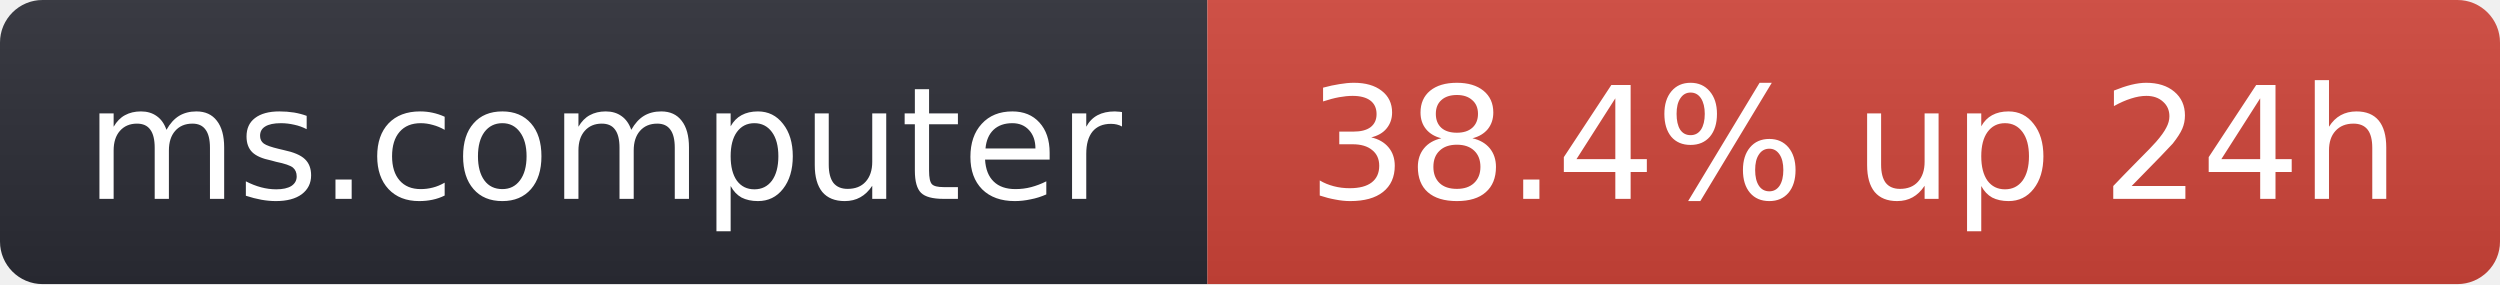
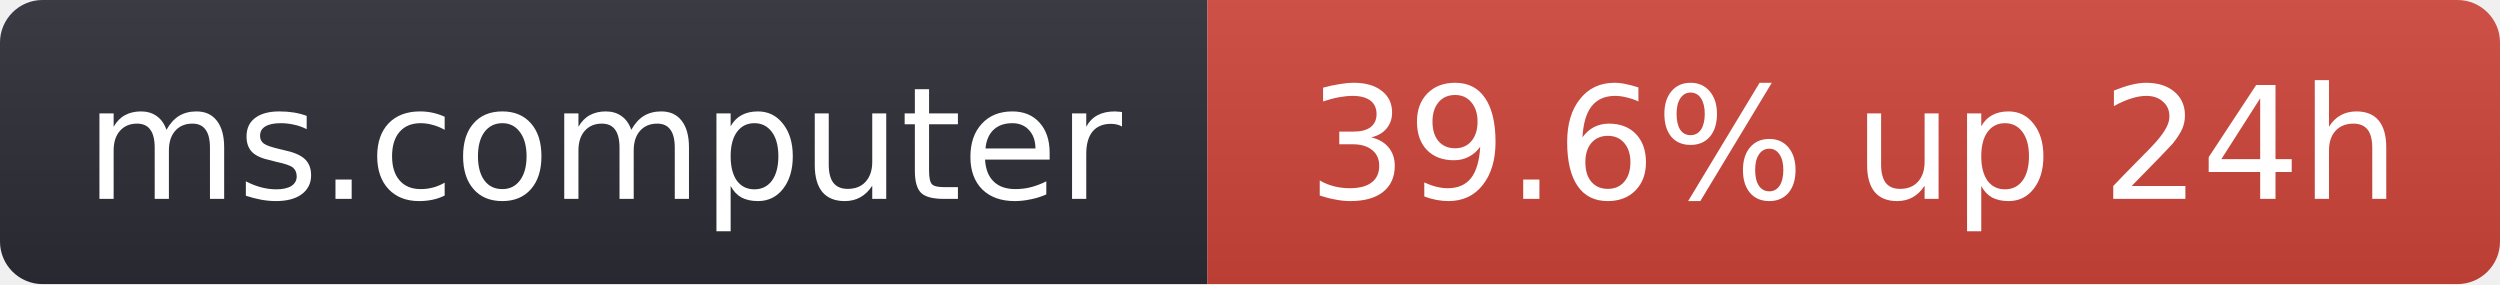
- <svg xmlns="http://www.w3.org/2000/svg" width="176" height="20" role="img" aria-label="ms.computer: 38.4% up 24h">
+ <svg xmlns="http://www.w3.org/2000/svg" width="176" height="20" role="img" aria-label="ms.computer: 39.6% up 24h">
  <linearGradient id="s" x2="0" y2="100%">
    <stop offset="0" stop-color="#bbb" stop-opacity=".1" />
    <stop offset="1" stop-opacity=".1" />
  </linearGradient>
  <clipPath id="r">
    <rect width="176" height="20" rx="3" fill="#fff" />
  </clipPath>
  <g clip-path="url(#r)">
    <rect width="85" height="20" fill="#2b2d35" />
    <rect x="85" width="91" height="20" fill="#d0453a" />
    <rect width="176" height="20" fill="url(#s)" />
  </g>
  <g fill="#fff" text-anchor="middle" font-family="Verdana,Geneva,DejaVu Sans,sans-serif" font-size="11">
    <text x="42.5" y="14">ms.computer</text>
-     <text x="130.5" y="14">38.4% up 24h</text>
+     <text x="130.5" y="14">39.6% up 24h</text>
  </g>
</svg>
